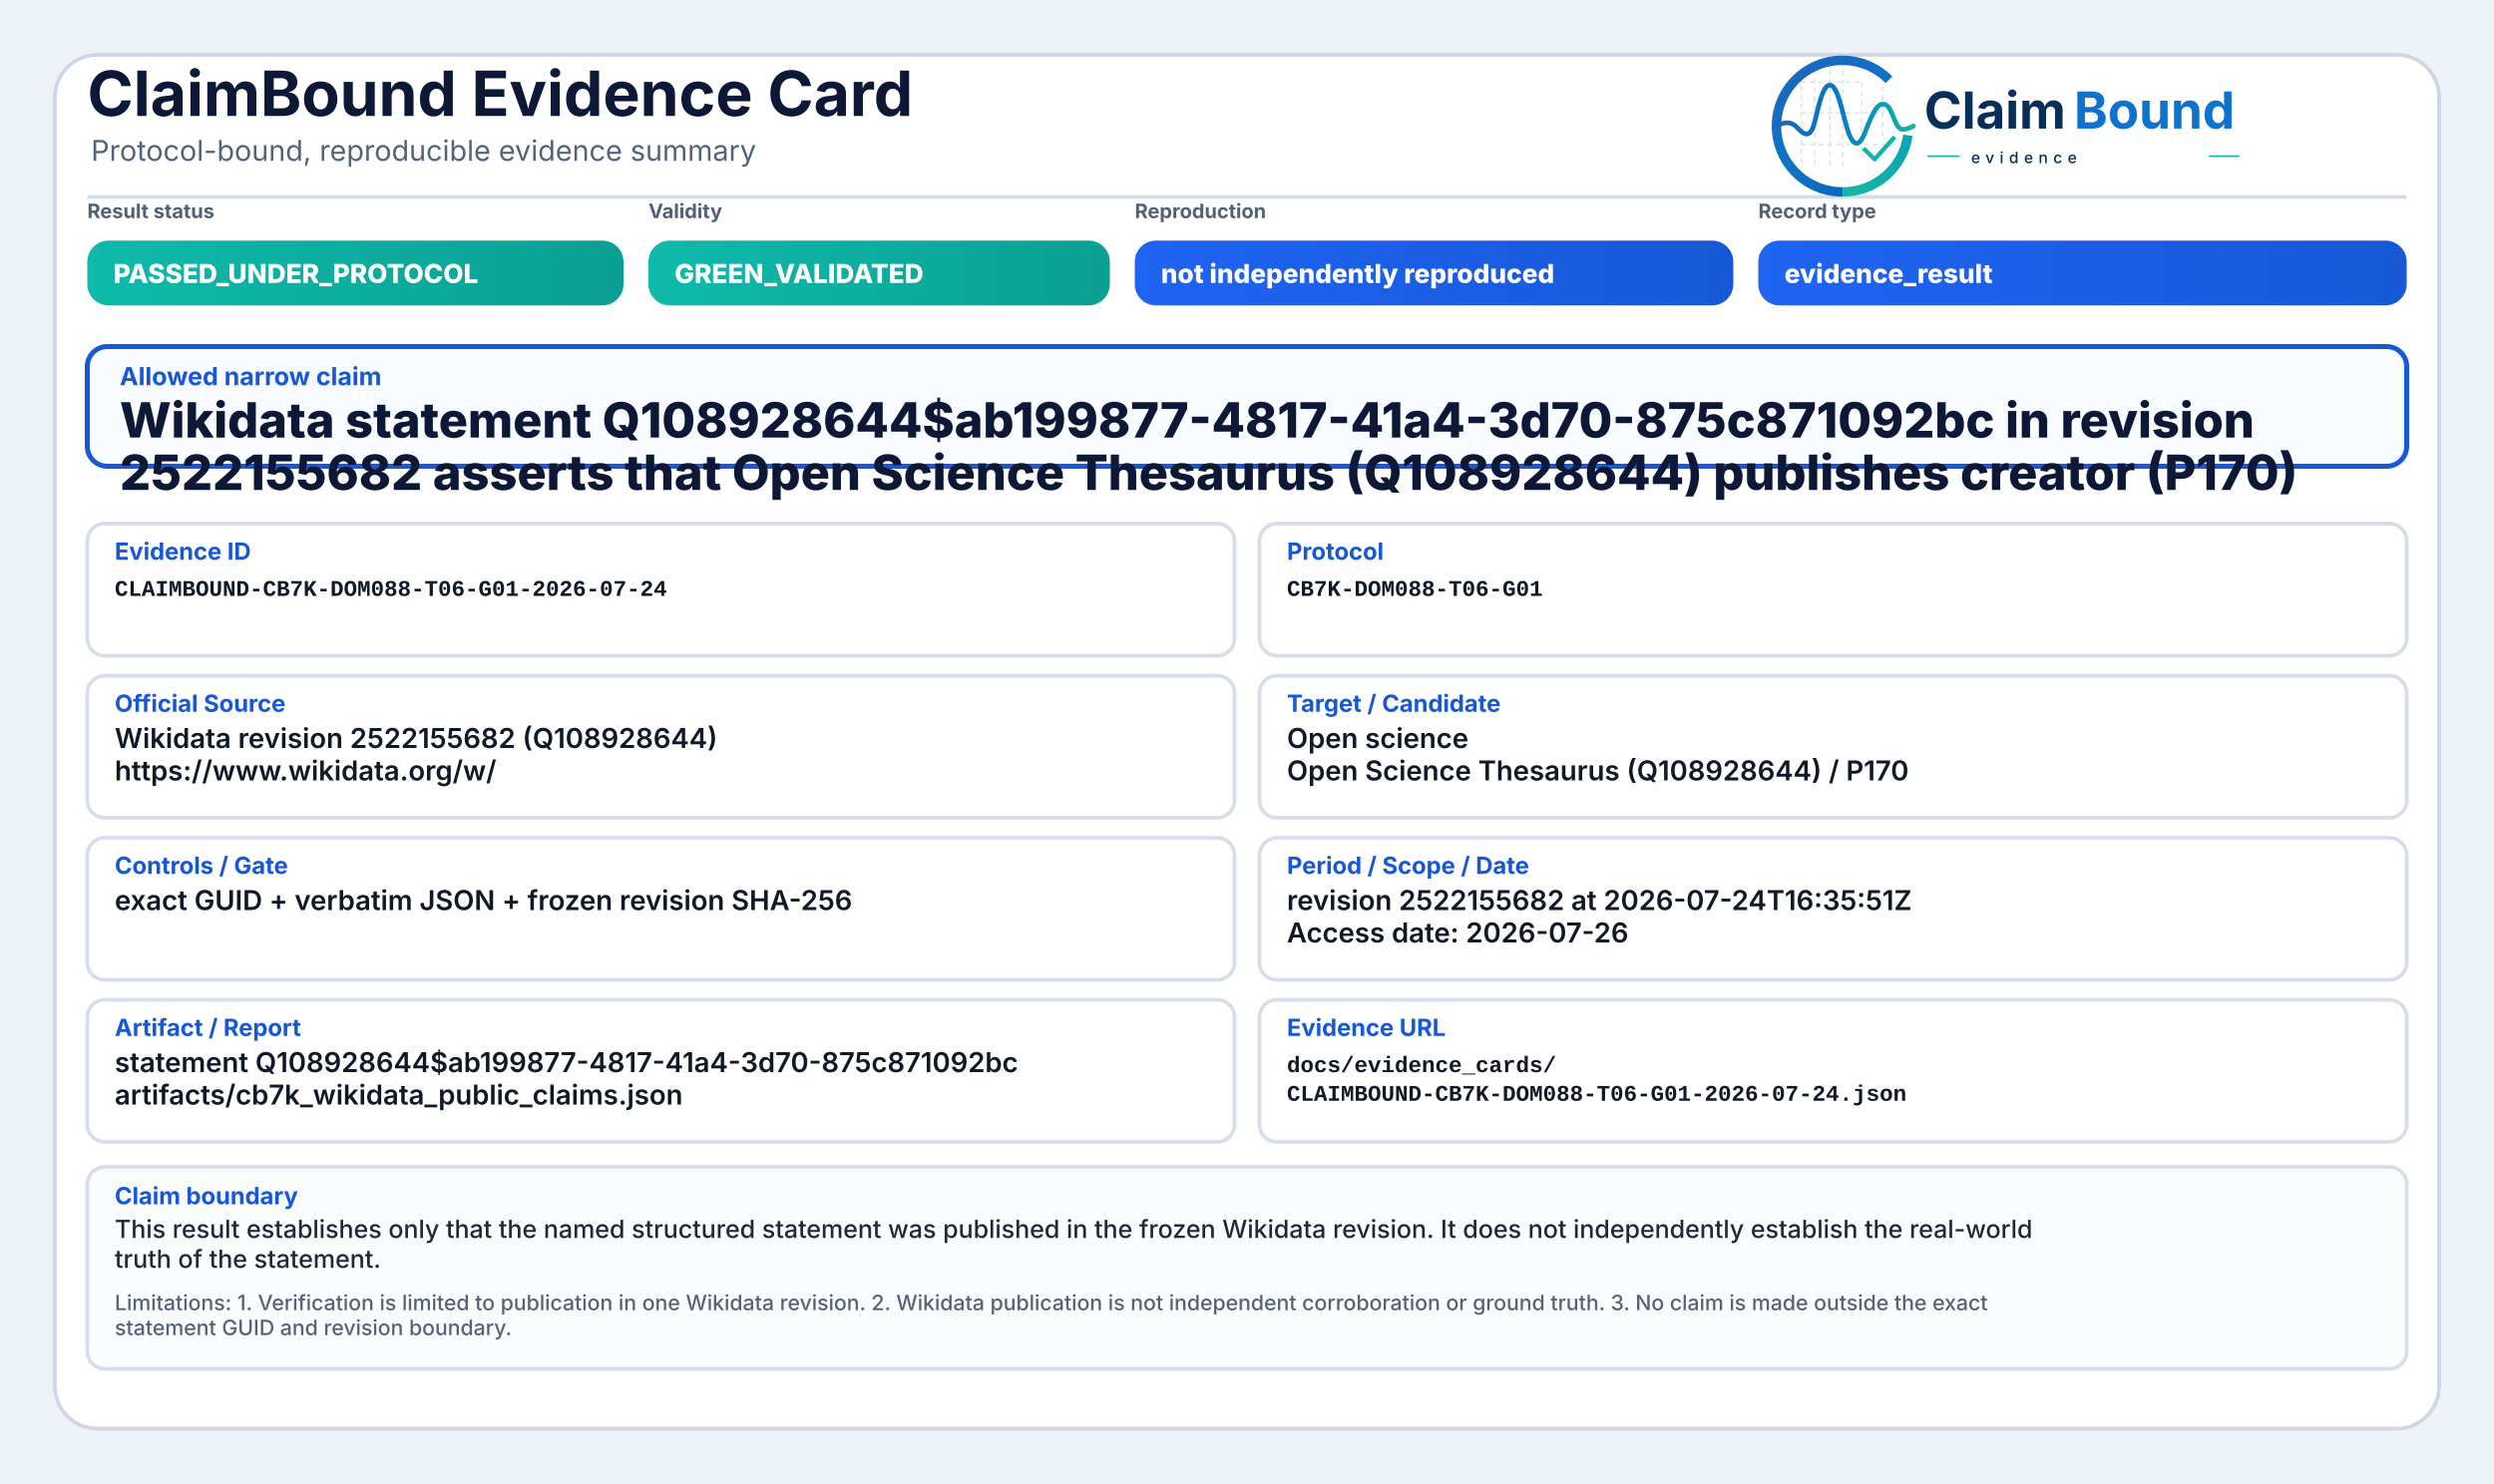
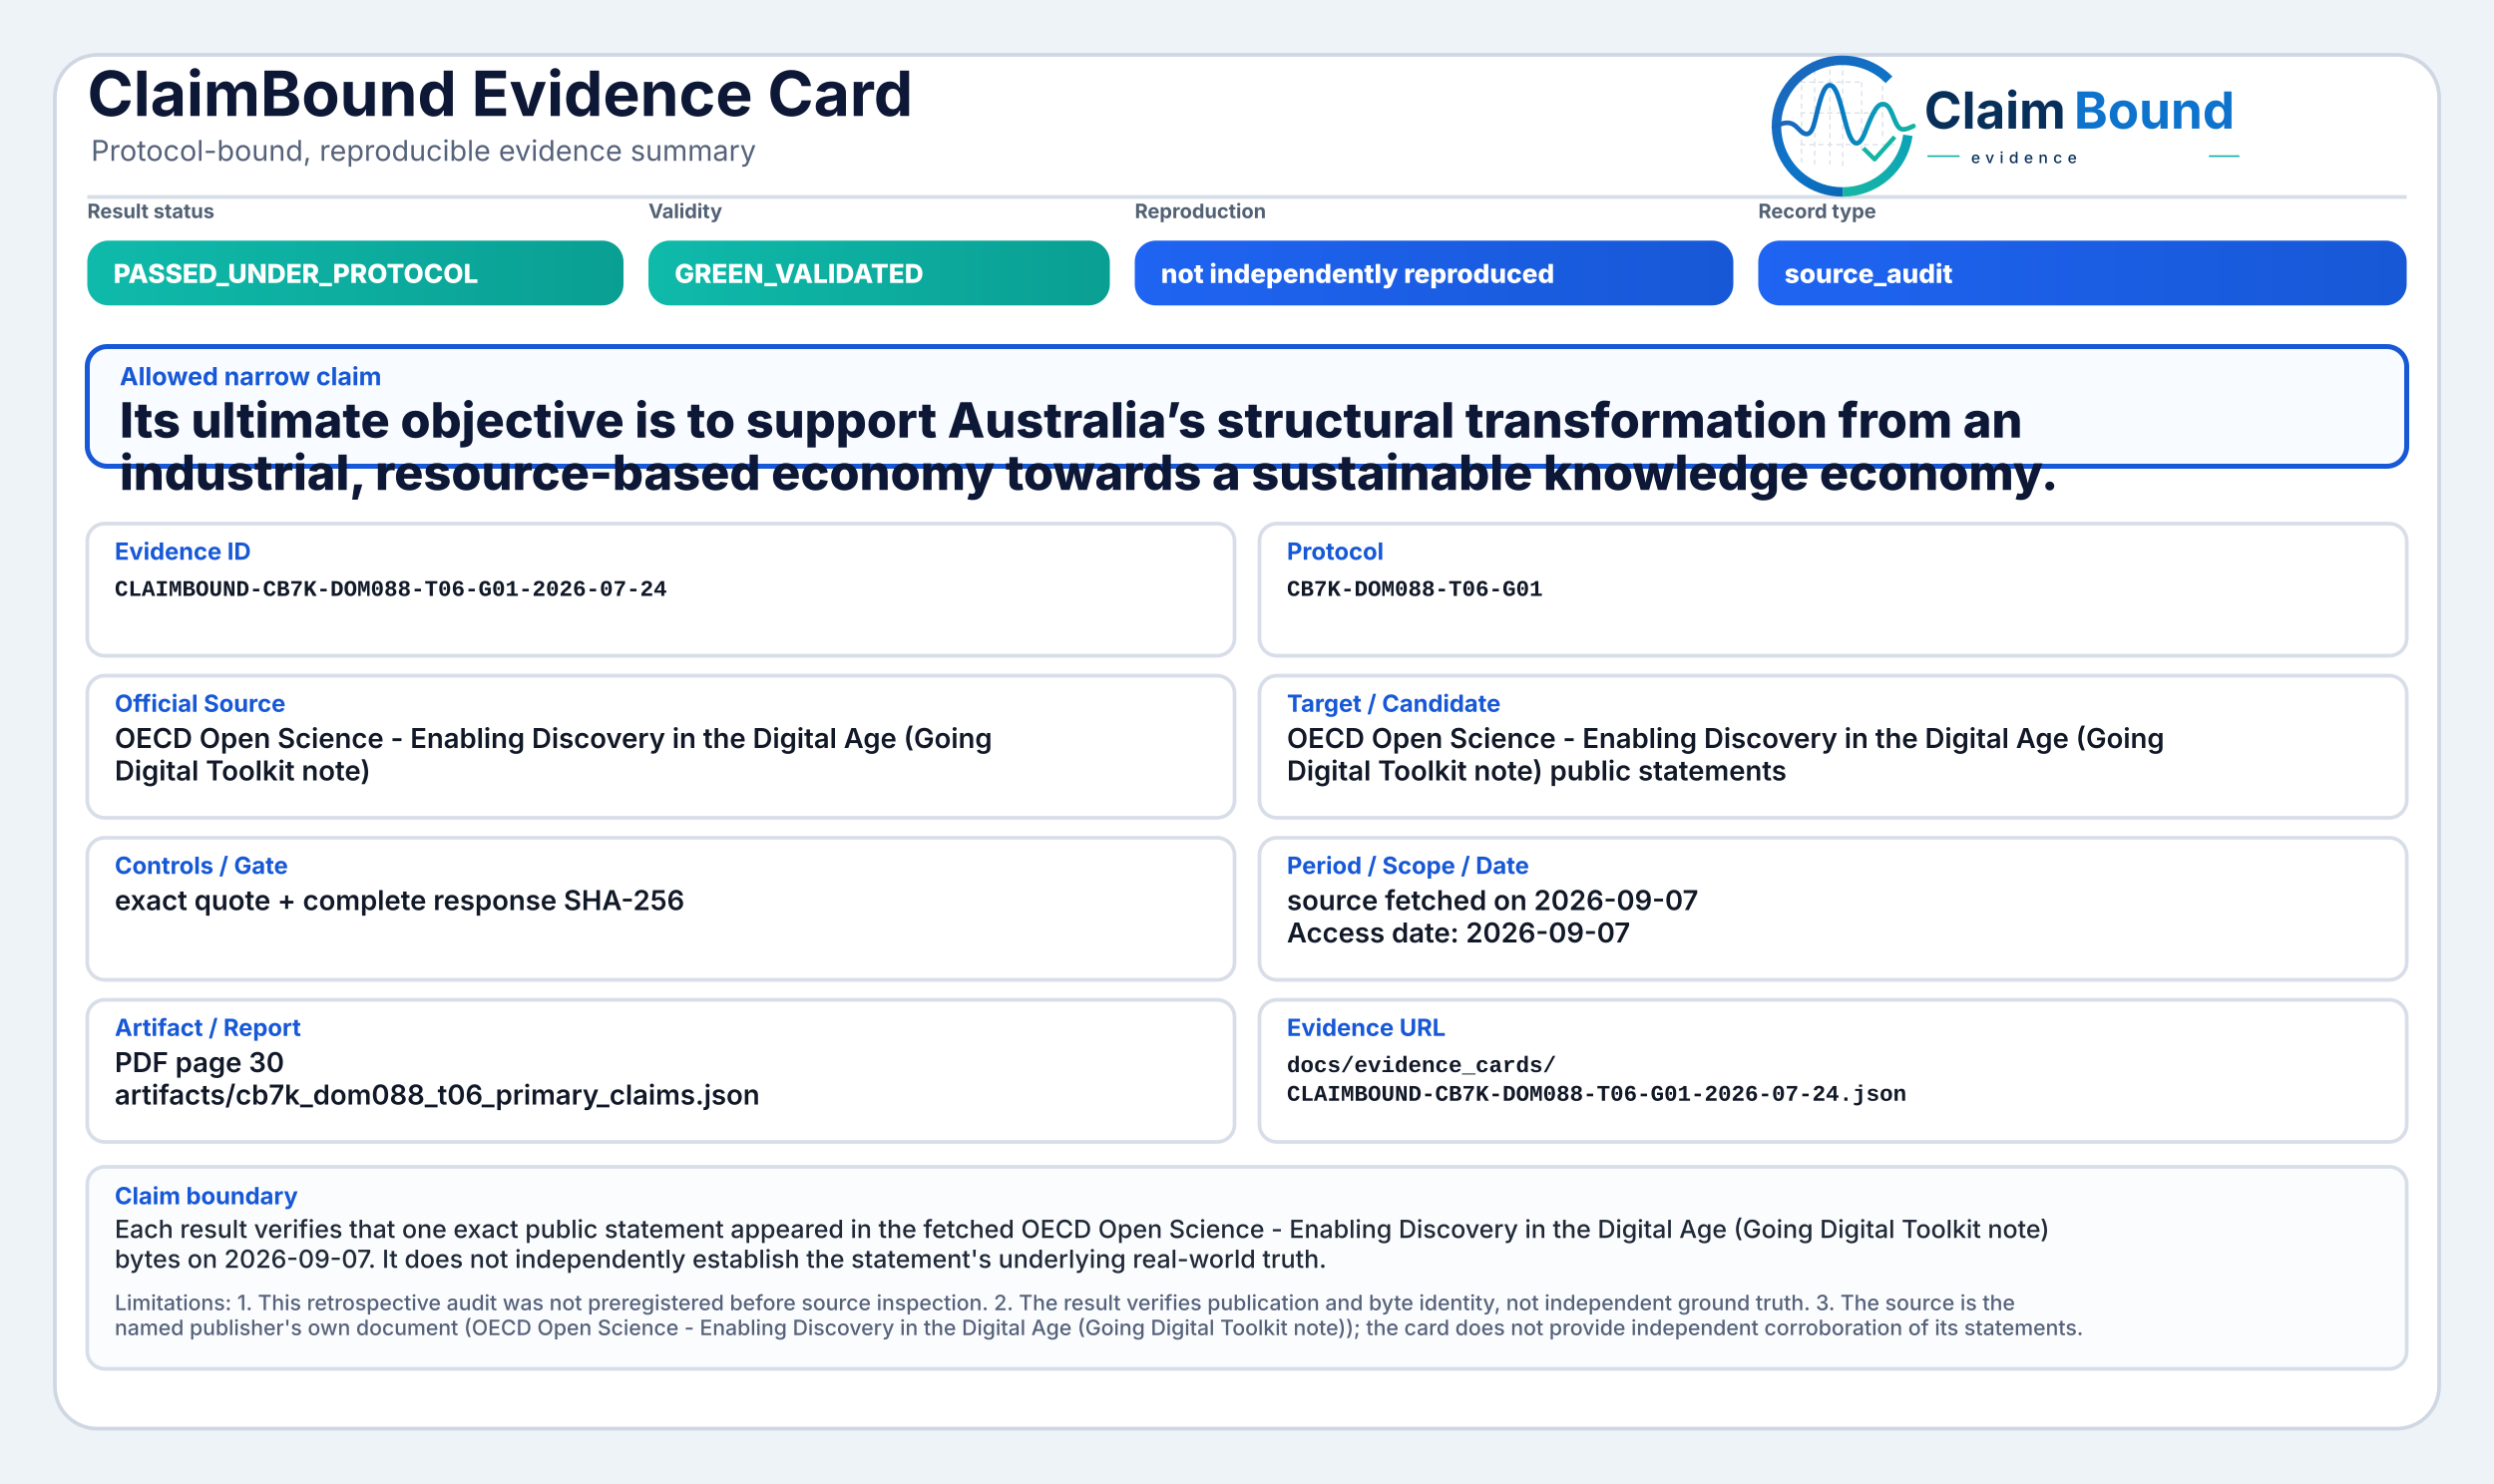
<svg xmlns="http://www.w3.org/2000/svg" width="2000" height="1190" viewBox="0 0 2000 1190" role="img" aria-label="ClaimBound Evidence Card">
  <defs>
    <linearGradient id="greenGrad" x1="0" y1="0" x2="1" y2="0">
      <stop offset="0%" stop-color="#0fbaaa" />
      <stop offset="100%" stop-color="#0a9f93" />
    </linearGradient>
    <linearGradient id="yellowGrad" x1="0" y1="0" x2="1" y2="0">
      <stop offset="0%" stop-color="#fbbf24" />
      <stop offset="100%" stop-color="#d97706" />
    </linearGradient>
    <linearGradient id="amberGrad" x1="0" y1="0" x2="1" y2="0">
      <stop offset="0%" stop-color="#f97316" />
      <stop offset="100%" stop-color="#c2410c" />
    </linearGradient>
    <linearGradient id="redGrad" x1="0" y1="0" x2="1" y2="0">
      <stop offset="0%" stop-color="#ef4444" />
      <stop offset="100%" stop-color="#b91c1c" />
    </linearGradient>
    <linearGradient id="grayGrad" x1="0" y1="0" x2="1" y2="0">
      <stop offset="0%" stop-color="#64748b" />
      <stop offset="100%" stop-color="#475569" />
    </linearGradient>
    <linearGradient id="blueGrad" x1="0" y1="0" x2="1" y2="0">
      <stop offset="0%" stop-color="#1f64f2" />
      <stop offset="100%" stop-color="#1758d6" />
    </linearGradient>
    <linearGradient id="logoRingBlue" x1="73" y1="453" x2="348" y2="793" gradientUnits="userSpaceOnUse">
      <stop offset="0" stop-color="#1E64BA" />
      <stop offset="0.55" stop-color="#0C75C8" />
      <stop offset="1" stop-color="#0A5FAB" />
    </linearGradient>
    <linearGradient id="logoRingTeal" x1="221" y1="792" x2="403" y2="594" gradientUnits="userSpaceOnUse">
      <stop offset="0" stop-color="#18B7A3" />
      <stop offset="1" stop-color="#089EBC" />
    </linearGradient>
    <linearGradient id="logoSignalGradient" x1="61" y1="628" x2="404" y2="628" gradientUnits="userSpaceOnUse">
      <stop offset="0" stop-color="#1E64BA" />
      <stop offset="0.43" stop-color="#0877C4" />
      <stop offset="0.72" stop-color="#0A97BB" />
      <stop offset="1" stop-color="#14B69E" />
    </linearGradient>
  </defs>
  <rect x="0" y="0" width="2000" height="1190" fill="#eef3f8" />
  <rect x="44" y="44" width="1912" height="1102" rx="34" fill="#ffffff" stroke="#cfd7e3" stroke-width="3" />
  <path d="M70 158 H1930" stroke="#d7dde7" stroke-width="3" />
  <text x="70" y="93" font-family="Inter, Segoe UI, Arial, sans-serif" font-size="50" font-weight="750" fill="#0d1736">ClaimBound Evidence Card</text>
  <text x="73" y="129" font-family="Inter, Segoe UI, Arial, sans-serif" font-size="23" font-weight="400" fill="#55627a">Protocol-bound, reproducible evidence summary</text>
  <g aria-label="ClaimBound evidence logo" transform="translate(1415,52) scale(0.33) translate(-40,-478)">
    <g stroke-linecap="butt" stroke-linejoin="round">
      <g stroke="#CBD3DC" stroke-width="3.2" stroke-linecap="round" stroke-dasharray="10 12" opacity="0.72">
        <path d="M130 507V714" />
        <path d="M162 490V719" />
        <path d="M199 491V719" />
        <path d="M230 471V726" />
        <path d="M276 521V690" />
        <path d="M327 508V650" />
        <path d="M128 520H277" />
        <path d="M128 595H327" />
        <path d="M128 672H355" />
      </g>
      <path d="M342.6 514.3A160 160 0 1 0 230 787" fill="none" stroke="url(#logoRingBlue)" stroke-width="23" />
      <path d="M230 787A160 160 0 0 0 388.4 649.3" fill="none" stroke="url(#logoRingTeal)" stroke-width="23" />
      <path d="M63 629.5C87 616.4 104.3 613.6 121.2 632.2C140.7 653.8 153.4 651.6 162.1 616.2C173.8 568.5 182.5 527.5 198.9 527.5C217.5 527.5 228.4 590.6 240.3 630.8C253.4 675.4 268.6 682.8 284.6 641.5C303.5 592.9 315.2 567.6 333.7 574.7C352.6 582 355.7 635.1 376.6 634.9C386.2 634.8 394 630.4 402 626.8" fill="none" stroke="url(#logoSignalGradient)" stroke-width="11.5" stroke-linecap="round" />
      <path d="M284 684.5L307.5 707.7L353 657" fill="none" stroke="#12B4A4" stroke-width="10.5" stroke-linecap="square" />
    </g>
    <text x="428" y="633" font-family="Inter, Segoe UI, Arial, sans-serif" font-size="124" font-weight="750" fill="#082F59" text-rendering="geometricPrecision">Claim</text>
    <text x="792" y="633" font-family="Inter, Segoe UI, Arial, sans-serif" font-size="124" font-weight="750" fill="#0E73CC" text-rendering="geometricPrecision">Bound</text>
    <line x1="436" y1="700" x2="514" y2="700" stroke="#11AFA9" stroke-width="4" />
    <text x="542" y="717" font-family="Inter, Segoe UI, Arial, sans-serif" font-size="38" font-weight="500" letter-spacing="13" fill="#082F59">evidence</text>
    <line x1="1120" y1="700" x2="1194" y2="700" stroke="#11AFA9" stroke-width="4" />
  </g>
  <text x="70" y="175" font-family="Inter, Segoe UI, Arial, sans-serif" font-size="16" font-weight="650" fill="#536174">Result status</text>
  <rect x="70" y="193" width="430" height="52" rx="17" fill="url(#greenGrad)" />
  <text x="91" y="227" font-family="Inter, Segoe UI, Arial, sans-serif" font-size="21" font-weight="800" fill="#ffffff">PASSED_UNDER_PROTOCOL</text>
  <text x="520" y="175" font-family="Inter, Segoe UI, Arial, sans-serif" font-size="16" font-weight="650" fill="#536174">Validity</text>
  <rect x="520" y="193" width="370" height="52" rx="17" fill="url(#greenGrad)" />
  <text x="541" y="227" font-family="Inter, Segoe UI, Arial, sans-serif" font-size="21" font-weight="800" fill="#ffffff">GREEN_VALIDATED</text>
  <text x="910" y="175" font-family="Inter, Segoe UI, Arial, sans-serif" font-size="16" font-weight="650" fill="#536174">Reproduction</text>
  <rect x="910" y="193" width="480" height="52" rx="17" fill="url(#blueGrad)" />
  <text x="931" y="227" font-family="Inter, Segoe UI, Arial, sans-serif" font-size="21" font-weight="800" fill="#ffffff">not independently reproduced</text>
  <text x="1410" y="175" font-family="Inter, Segoe UI, Arial, sans-serif" font-size="16" font-weight="650" fill="#536174">Record type</text>
  <rect x="1410" y="193" width="520" height="52" rx="17" fill="url(#blueGrad)" />
-   <text x="1431" y="227" font-family="Inter, Segoe UI, Arial, sans-serif" font-size="21" font-weight="800" fill="#ffffff">evidence_result</text>
+   <text x="1431" y="227" font-family="Inter, Segoe UI, Arial, sans-serif" font-size="21" font-weight="800" fill="#ffffff">source_audit</text>
  <rect x="70" y="278" width="1860" height="96" rx="16" fill="#f8fbff" stroke="#1758d6" stroke-width="4" />
  <text x="96" y="309" font-family="Inter, Segoe UI, Arial, sans-serif" font-size="20" font-weight="750" fill="#1758d6">Allowed narrow claim</text>
-   <text x="96" y="351" font-family="Inter, Segoe UI, Arial, sans-serif" font-size="39" font-weight="800" fill="#0d1736">Wikidata statement Q108928644$ab199877-4817-41a4-3d70-875c871092bc in revision</text>
-   <text x="96" y="393" font-family="Inter, Segoe UI, Arial, sans-serif" font-size="39" font-weight="800" fill="#0d1736">2522155682 asserts that Open Science Thesaurus (Q108928644) publishes creator (P170)</text>
+   <text x="96" y="351" font-family="Inter, Segoe UI, Arial, sans-serif" font-size="39" font-weight="800" fill="#0d1736">Its ultimate objective is to support Australia’s structural transformation from an</text>
+   <text x="96" y="393" font-family="Inter, Segoe UI, Arial, sans-serif" font-size="39" font-weight="800" fill="#0d1736">industrial, resource-based economy towards a sustainable knowledge economy.</text>
  <rect x="70" y="420" width="920" height="106" rx="14" fill="#ffffff" stroke="#d8dee9" stroke-width="3" />
  <text x="92" y="449" font-family="Inter, Segoe UI, Arial, sans-serif" font-size="19" font-weight="750" fill="#1758d6">Evidence ID</text>
  <text x="92" y="478" font-family="SFMono-Regular, Consolas, Liberation Mono, monospace" font-size="18" font-weight="600" fill="#111827">CLAIMBOUND-CB7K-DOM088-T06-G01-2026-07-24</text>
  <rect x="1010" y="420" width="920" height="106" rx="14" fill="#ffffff" stroke="#d8dee9" stroke-width="3" />
  <text x="1032" y="449" font-family="Inter, Segoe UI, Arial, sans-serif" font-size="19" font-weight="750" fill="#1758d6">Protocol</text>
  <text x="1032" y="478" font-family="SFMono-Regular, Consolas, Liberation Mono, monospace" font-size="18" font-weight="600" fill="#111827">CB7K-DOM088-T06-G01</text>
  <rect x="70" y="542" width="920" height="114" rx="14" fill="#ffffff" stroke="#d8dee9" stroke-width="3" />
  <text x="92" y="571" font-family="Inter, Segoe UI, Arial, sans-serif" font-size="19" font-weight="750" fill="#1758d6">Official Source</text>
-   <text x="92" y="600" font-family="Inter, Segoe UI, Arial, sans-serif" font-size="22" font-weight="600" fill="#111827">Wikidata revision 2522155682 (Q108928644)</text>
-   <text x="92" y="626" font-family="Inter, Segoe UI, Arial, sans-serif" font-size="22" font-weight="600" fill="#111827">https://www.wikidata.org/w/</text>
+   <text x="92" y="600" font-family="Inter, Segoe UI, Arial, sans-serif" font-size="22" font-weight="600" fill="#111827">OECD Open Science - Enabling Discovery in the Digital Age (Going</text>
+   <text x="92" y="626" font-family="Inter, Segoe UI, Arial, sans-serif" font-size="22" font-weight="600" fill="#111827">Digital Toolkit note)</text>
  <rect x="1010" y="542" width="920" height="114" rx="14" fill="#ffffff" stroke="#d8dee9" stroke-width="3" />
  <text x="1032" y="571" font-family="Inter, Segoe UI, Arial, sans-serif" font-size="19" font-weight="750" fill="#1758d6">Target / Candidate</text>
-   <text x="1032" y="600" font-family="Inter, Segoe UI, Arial, sans-serif" font-size="22" font-weight="600" fill="#111827">Open science</text>
-   <text x="1032" y="626" font-family="Inter, Segoe UI, Arial, sans-serif" font-size="22" font-weight="600" fill="#111827">Open Science Thesaurus (Q108928644) / P170</text>
+   <text x="1032" y="600" font-family="Inter, Segoe UI, Arial, sans-serif" font-size="22" font-weight="600" fill="#111827">OECD Open Science - Enabling Discovery in the Digital Age (Going</text>
+   <text x="1032" y="626" font-family="Inter, Segoe UI, Arial, sans-serif" font-size="22" font-weight="600" fill="#111827">Digital Toolkit note) public statements</text>
  <rect x="70" y="672" width="920" height="114" rx="14" fill="#ffffff" stroke="#d8dee9" stroke-width="3" />
  <text x="92" y="701" font-family="Inter, Segoe UI, Arial, sans-serif" font-size="19" font-weight="750" fill="#1758d6">Controls / Gate</text>
-   <text x="92" y="730" font-family="Inter, Segoe UI, Arial, sans-serif" font-size="22" font-weight="600" fill="#111827">exact GUID + verbatim JSON + frozen revision SHA-256</text>
+   <text x="92" y="730" font-family="Inter, Segoe UI, Arial, sans-serif" font-size="22" font-weight="600" fill="#111827">exact quote + complete response SHA-256</text>
  <rect x="1010" y="672" width="920" height="114" rx="14" fill="#ffffff" stroke="#d8dee9" stroke-width="3" />
  <text x="1032" y="701" font-family="Inter, Segoe UI, Arial, sans-serif" font-size="19" font-weight="750" fill="#1758d6">Period / Scope / Date</text>
-   <text x="1032" y="730" font-family="Inter, Segoe UI, Arial, sans-serif" font-size="22" font-weight="600" fill="#111827">revision 2522155682 at 2026-07-24T16:35:51Z</text>
-   <text x="1032" y="756" font-family="Inter, Segoe UI, Arial, sans-serif" font-size="22" font-weight="600" fill="#111827">Access date: 2026-07-26</text>
+   <text x="1032" y="730" font-family="Inter, Segoe UI, Arial, sans-serif" font-size="22" font-weight="600" fill="#111827">source fetched on 2026-09-07</text>
+   <text x="1032" y="756" font-family="Inter, Segoe UI, Arial, sans-serif" font-size="22" font-weight="600" fill="#111827">Access date: 2026-09-07</text>
  <rect x="70" y="802" width="920" height="114" rx="14" fill="#ffffff" stroke="#d8dee9" stroke-width="3" />
  <text x="92" y="831" font-family="Inter, Segoe UI, Arial, sans-serif" font-size="19" font-weight="750" fill="#1758d6">Artifact / Report</text>
-   <text x="92" y="860" font-family="Inter, Segoe UI, Arial, sans-serif" font-size="22" font-weight="600" fill="#111827">statement Q108928644$ab199877-4817-41a4-3d70-875c871092bc</text>
-   <text x="92" y="886" font-family="Inter, Segoe UI, Arial, sans-serif" font-size="22" font-weight="600" fill="#111827">artifacts/cb7k_wikidata_public_claims.json</text>
+   <text x="92" y="860" font-family="Inter, Segoe UI, Arial, sans-serif" font-size="22" font-weight="600" fill="#111827">PDF page 30</text>
+   <text x="92" y="886" font-family="Inter, Segoe UI, Arial, sans-serif" font-size="22" font-weight="600" fill="#111827">artifacts/cb7k_dom088_t06_primary_claims.json</text>
  <rect x="1010" y="802" width="920" height="114" rx="14" fill="#ffffff" stroke="#d8dee9" stroke-width="3" />
  <text x="1032" y="831" font-family="Inter, Segoe UI, Arial, sans-serif" font-size="19" font-weight="750" fill="#1758d6">Evidence URL</text>
  <text x="1032" y="860" font-family="SFMono-Regular, Consolas, Liberation Mono, monospace" font-size="18" font-weight="600" fill="#111827">docs/evidence_cards/</text>
  <text x="1032" y="883" font-family="SFMono-Regular, Consolas, Liberation Mono, monospace" font-size="18" font-weight="600" fill="#111827">CLAIMBOUND-CB7K-DOM088-T06-G01-2026-07-24.json</text>
  <rect x="70" y="936" width="1860" height="162" rx="14" fill="#fbfcfe" stroke="#d8dee9" stroke-width="3" />
  <text x="92" y="966" font-family="Inter, Segoe UI, Arial, sans-serif" font-size="19" font-weight="750" fill="#1758d6">Claim boundary</text>
-   <text x="92" y="993" font-family="Inter, Segoe UI, Arial, sans-serif" font-size="20" font-weight="500" fill="#1f2937">This result establishes only that the named structured statement was published in the frozen Wikidata revision. It does not independently establish the real-world</text>
-   <text x="92" y="1017" font-family="Inter, Segoe UI, Arial, sans-serif" font-size="20" font-weight="500" fill="#1f2937">truth of the statement.</text>
-   <text x="92" y="1051" font-family="Inter, Segoe UI, Arial, sans-serif" font-size="17" font-weight="500" fill="#55627a">Limitations: 1. Verification is limited to publication in one Wikidata revision. 2. Wikidata publication is not independent corroboration or ground truth. 3. No claim is made outside the exact</text>
-   <text x="92" y="1071" font-family="Inter, Segoe UI, Arial, sans-serif" font-size="17" font-weight="500" fill="#55627a">statement GUID and revision boundary.</text>
+   <text x="92" y="993" font-family="Inter, Segoe UI, Arial, sans-serif" font-size="20" font-weight="500" fill="#1f2937">Each result verifies that one exact public statement appeared in the fetched OECD Open Science - Enabling Discovery in the Digital Age (Going Digital Toolkit note)</text>
+   <text x="92" y="1017" font-family="Inter, Segoe UI, Arial, sans-serif" font-size="20" font-weight="500" fill="#1f2937">bytes on 2026-09-07. It does not independently establish the statement's underlying real-world truth.</text>
+   <text x="92" y="1051" font-family="Inter, Segoe UI, Arial, sans-serif" font-size="17" font-weight="500" fill="#55627a">Limitations: 1. This retrospective audit was not preregistered before source inspection. 2. The result verifies publication and byte identity, not independent ground truth. 3. The source is the</text>
+   <text x="92" y="1071" font-family="Inter, Segoe UI, Arial, sans-serif" font-size="17" font-weight="500" fill="#55627a">named publisher's own document (OECD Open Science - Enabling Discovery in the Digital Age (Going Digital Toolkit note)); the card does not provide independent corroboration of its statements.</text>
</svg>
